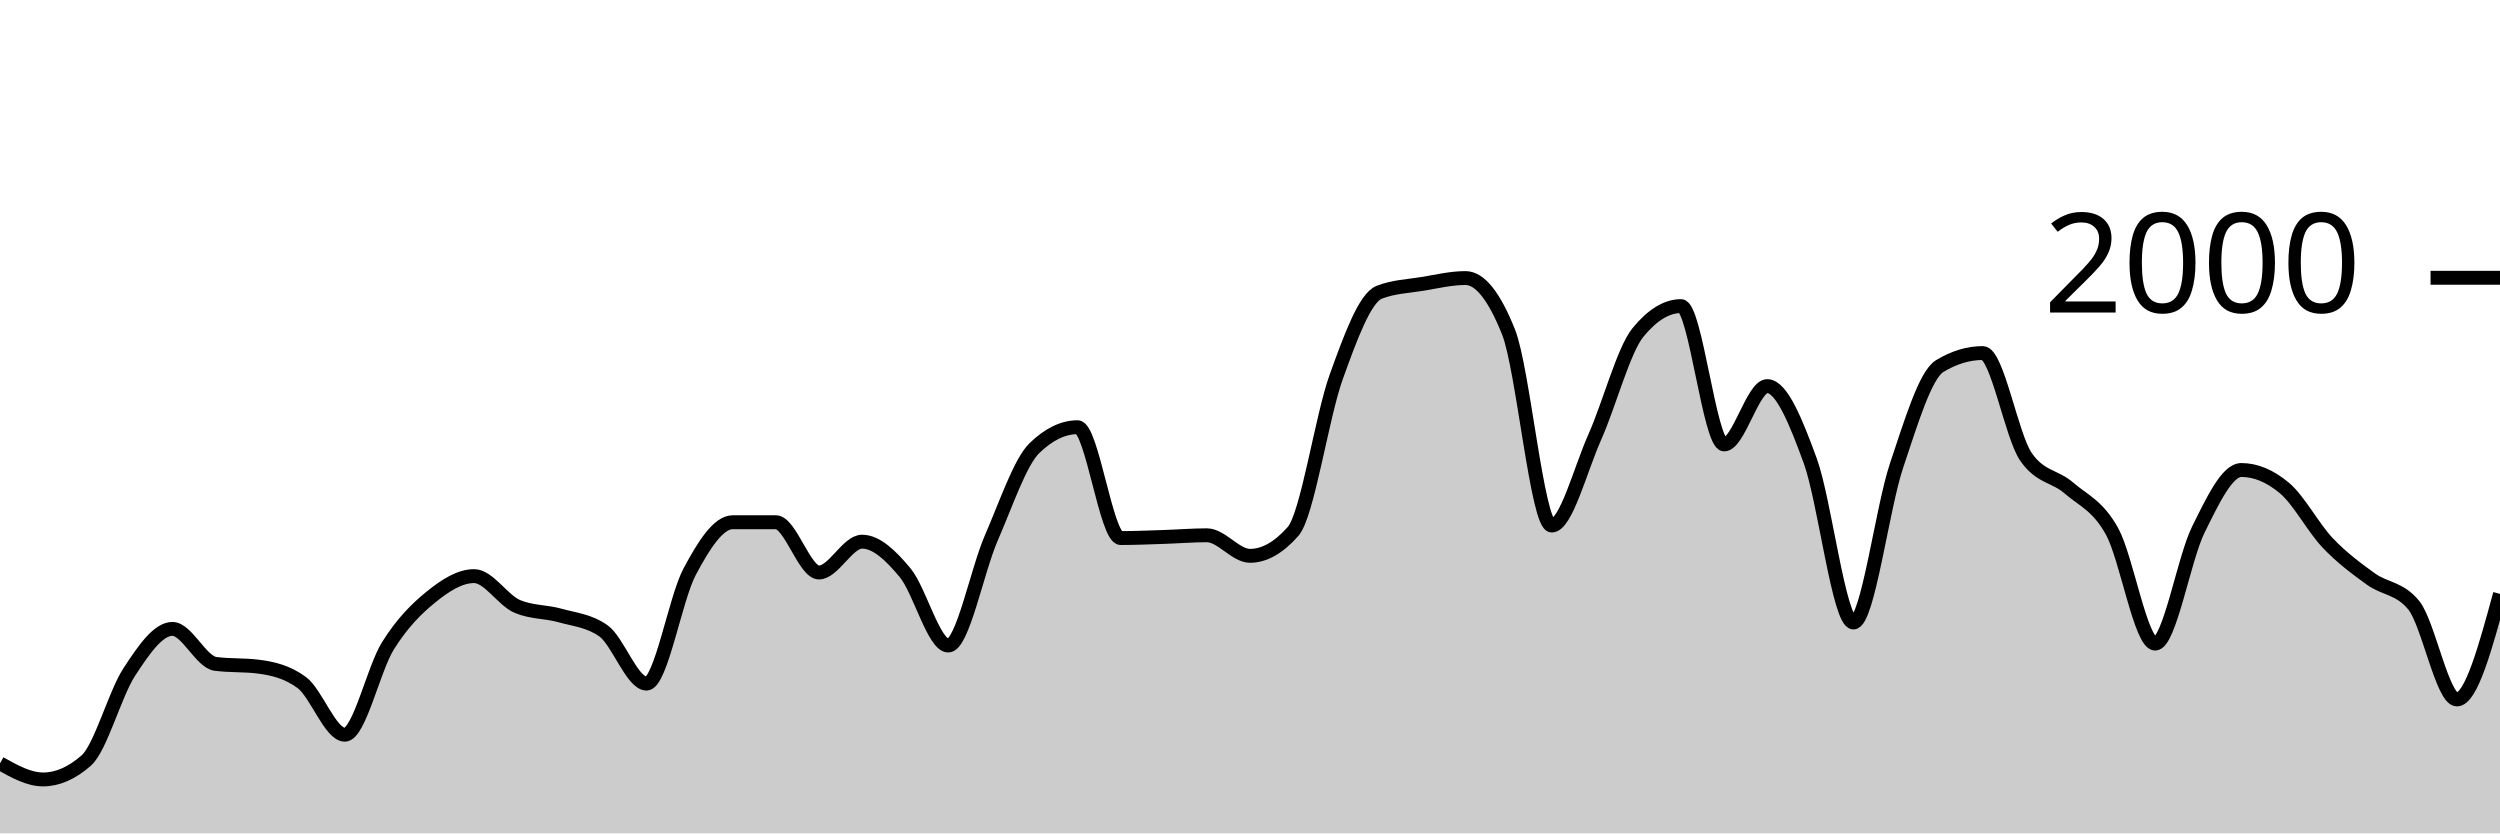
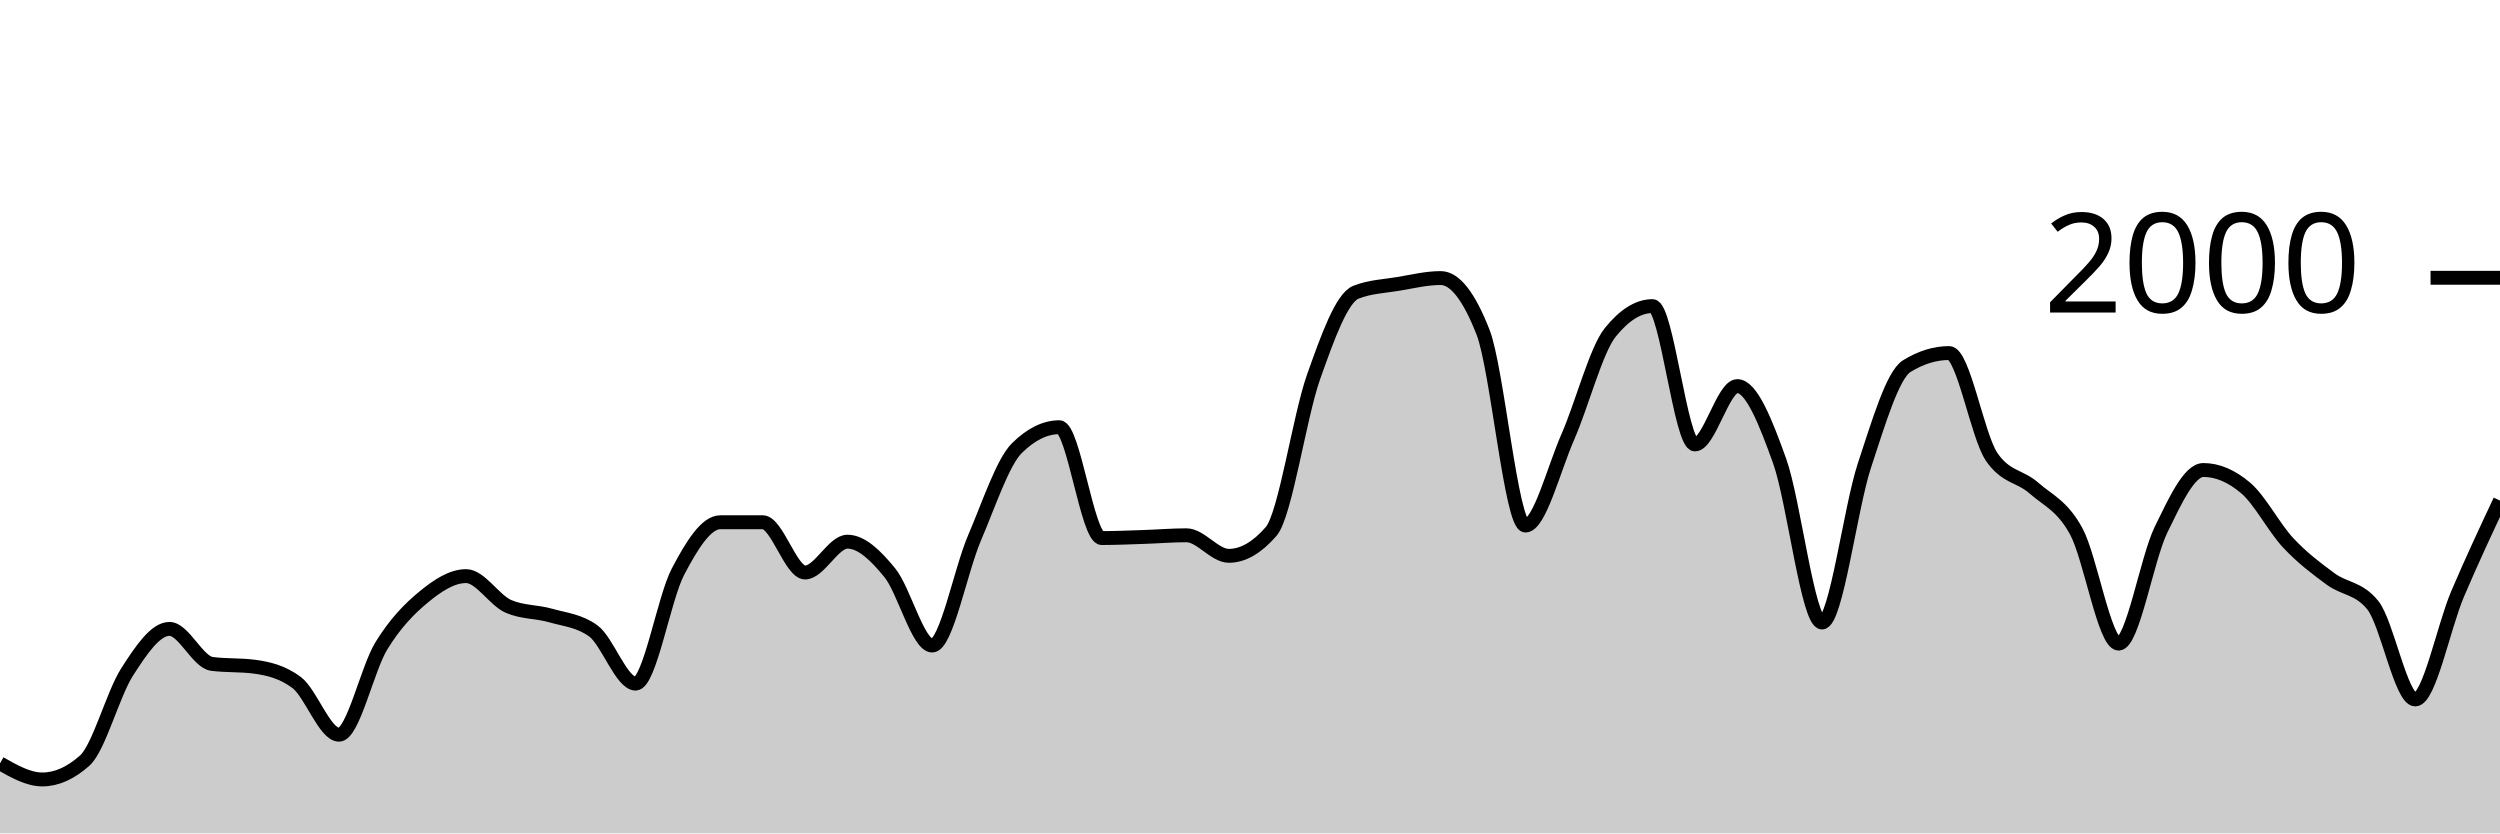
<svg xmlns="http://www.w3.org/2000/svg" viewBox="0 0 180 60">
  <g transform="translate(0,20)">
-     <path class="area" fill="rgba(0, 0, 0, 0.2)" d="M0,34.96C1.034,35.54,2.069,36.12,3.103,36.12C4.138,36.12,5.172,35.667,6.207,34.76C7.241,33.853,8.276,29.96,9.31,28.38C10.345,26.8,11.379,25.28,12.414,25.28C13.448,25.28,14.483,27.667,15.517,27.8C16.552,27.933,17.586,27.867,18.621,28C19.655,28.133,20.69,28.38,21.724,29.14C22.759,29.9,23.793,32.9,24.828,32.9C25.862,32.9,26.897,28.153,27.931,26.5C28.966,24.847,30,23.817,31.034,22.98C32.069,22.143,33.103,21.48,34.138,21.48C35.172,21.48,36.207,23.22,37.241,23.66C38.276,24.1,39.31,24.027,40.345,24.32C41.379,24.613,42.414,24.687,43.448,25.42C44.483,26.153,45.517,29.22,46.552,29.22C47.586,29.22,48.621,23.097,49.655,21.16C50.69,19.223,51.724,17.6,52.759,17.6C53.793,17.6,54.828,17.6,55.862,17.6C56.897,17.6,57.931,21.22,58.966,21.22C60,21.22,61.034,19,62.069,19C63.103,19,64.138,19.993,65.172,21.24C66.207,22.487,67.241,26.48,68.276,26.48C69.31,26.48,70.345,21.09,71.379,18.72C72.414,16.35,73.448,13.26,74.483,12.26C75.517,11.26,76.552,10.76,77.586,10.76C78.621,10.76,79.655,18.74,80.69,18.74C81.724,18.74,82.759,18.693,83.793,18.66C84.828,18.627,85.862,18.54,86.897,18.54C87.931,18.54,88.966,20.02,90,20.02C91.034,20.02,92.069,19.433,93.103,18.26C94.138,17.087,95.172,10.01,96.207,7.14C97.241,4.27,98.276,1.44,99.31,1.04C100.345,0.64,101.379,0.61,102.414,0.44C103.448,0.27,104.483,0.02,105.517,0.02C106.552,0.02,107.586,1.32,108.621,3.92C109.655,6.52,110.69,17.84,111.724,17.84C112.759,17.84,113.793,13.777,114.828,11.46C115.862,9.143,116.897,5.207,117.931,3.94C118.966,2.673,120,2.04,121.034,2.04C122.069,2.04,123.103,12,124.138,12C125.172,12,126.207,7.8,127.241,7.8C128.276,7.8,129.31,10.363,130.345,13.2C131.379,16.037,132.414,24.82,133.448,24.82C134.483,24.82,135.517,16.597,136.552,13.52C137.586,10.443,138.621,6.987,139.655,6.36C140.69,5.733,141.724,5.42,142.759,5.42C143.793,5.42,144.828,11.373,145.862,12.88C146.897,14.387,147.931,14.243,148.966,15.14C150,16.037,151.034,16.393,152.069,18.26C153.103,20.127,154.138,26.34,155.172,26.34C156.207,26.34,157.241,20.223,158.276,18.14C159.31,16.057,160.345,13.84,161.379,13.84C162.414,13.84,163.448,14.273,164.483,15.14C165.517,16.007,166.552,17.99,167.586,19.08C168.621,20.17,169.655,20.93,170.69,21.68C171.724,22.43,172.759,22.313,173.793,23.58C174.828,24.847,175.862,30.36,176.897,30.36C177.931,30.36,178.966,26.56,180,22.76L180,40C178.966,40,177.931,40,176.897,40C175.862,40,174.828,40,173.793,40C172.759,40,171.724,40,170.69,40C169.655,40,168.621,40,167.586,40C166.552,40,165.517,40,164.483,40C163.448,40,162.414,40,161.379,40C160.345,40,159.31,40,158.276,40C157.241,40,156.207,40,155.172,40C154.138,40,153.103,40,152.069,40C151.034,40,150,40,148.966,40C147.931,40,146.897,40,145.862,40C144.828,40,143.793,40,142.759,40C141.724,40,140.69,40,139.655,40C138.621,40,137.586,40,136.552,40C135.517,40,134.483,40,133.448,40C132.414,40,131.379,40,130.345,40C129.31,40,128.276,40,127.241,40C126.207,40,125.172,40,124.138,40C123.103,40,122.069,40,121.034,40C120,40,118.966,40,117.931,40C116.897,40,115.862,40,114.828,40C113.793,40,112.759,40,111.724,40C110.69,40,109.655,40,108.621,40C107.586,40,106.552,40,105.517,40C104.483,40,103.448,40,102.414,40C101.379,40,100.345,40,99.31,40C98.276,40,97.241,40,96.207,40C95.172,40,94.138,40,93.103,40C92.069,40,91.034,40,90,40C88.966,40,87.931,40,86.897,40C85.862,40,84.828,40,83.793,40C82.759,40,81.724,40,80.69,40C79.655,40,78.621,40,77.586,40C76.552,40,75.517,40,74.483,40C73.448,40,72.414,40,71.379,40C70.345,40,69.31,40,68.276,40C67.241,40,66.207,40,65.172,40C64.138,40,63.103,40,62.069,40C61.034,40,60,40,58.966,40C57.931,40,56.897,40,55.862,40C54.828,40,53.793,40,52.759,40C51.724,40,50.69,40,49.655,40C48.621,40,47.586,40,46.552,40C45.517,40,44.483,40,43.448,40C42.414,40,41.379,40,40.345,40C39.31,40,38.276,40,37.241,40C36.207,40,35.172,40,34.138,40C33.103,40,32.069,40,31.034,40C30,40,28.966,40,27.931,40C26.897,40,25.862,40,24.828,40C23.793,40,22.759,40,21.724,40C20.69,40,19.655,40,18.621,40C17.586,40,16.552,40,15.517,40C14.483,40,13.448,40,12.414,40C11.379,40,10.345,40,9.31,40C8.276,40,7.241,40,6.207,40C5.172,40,4.138,40,3.103,40C2.069,40,1.034,40,0,40Z" />
-     <path class="line" stroke="black" fill="none" d="M0,34.96C1.034,35.54,2.069,36.12,3.103,36.12C4.138,36.12,5.172,35.667,6.207,34.76C7.241,33.853,8.276,29.96,9.31,28.38C10.345,26.8,11.379,25.28,12.414,25.28C13.448,25.28,14.483,27.667,15.517,27.8C16.552,27.933,17.586,27.867,18.621,28C19.655,28.133,20.69,28.38,21.724,29.14C22.759,29.9,23.793,32.9,24.828,32.9C25.862,32.9,26.897,28.153,27.931,26.5C28.966,24.847,30,23.817,31.034,22.98C32.069,22.143,33.103,21.48,34.138,21.48C35.172,21.48,36.207,23.22,37.241,23.66C38.276,24.1,39.31,24.027,40.345,24.32C41.379,24.613,42.414,24.687,43.448,25.42C44.483,26.153,45.517,29.22,46.552,29.22C47.586,29.22,48.621,23.097,49.655,21.16C50.69,19.223,51.724,17.6,52.759,17.6C53.793,17.6,54.828,17.6,55.862,17.6C56.897,17.6,57.931,21.22,58.966,21.22C60,21.22,61.034,19,62.069,19C63.103,19,64.138,19.993,65.172,21.24C66.207,22.487,67.241,26.48,68.276,26.48C69.31,26.48,70.345,21.09,71.379,18.72C72.414,16.35,73.448,13.26,74.483,12.26C75.517,11.26,76.552,10.76,77.586,10.76C78.621,10.76,79.655,18.74,80.69,18.74C81.724,18.74,82.759,18.693,83.793,18.66C84.828,18.627,85.862,18.54,86.897,18.54C87.931,18.54,88.966,20.02,90,20.02C91.034,20.02,92.069,19.433,93.103,18.26C94.138,17.087,95.172,10.01,96.207,7.14C97.241,4.27,98.276,1.44,99.31,1.04C100.345,0.64,101.379,0.61,102.414,0.44C103.448,0.27,104.483,0.02,105.517,0.02C106.552,0.02,107.586,1.32,108.621,3.92C109.655,6.52,110.69,17.84,111.724,17.84C112.759,17.84,113.793,13.777,114.828,11.46C115.862,9.143,116.897,5.207,117.931,3.94C118.966,2.673,120,2.04,121.034,2.04C122.069,2.04,123.103,12,124.138,12C125.172,12,126.207,7.8,127.241,7.8C128.276,7.8,129.31,10.363,130.345,13.2C131.379,16.037,132.414,24.82,133.448,24.82C134.483,24.82,135.517,16.597,136.552,13.52C137.586,10.443,138.621,6.987,139.655,6.36C140.69,5.733,141.724,5.42,142.759,5.42C143.793,5.42,144.828,11.373,145.862,12.88C146.897,14.387,147.931,14.243,148.966,15.14C150,16.037,151.034,16.393,152.069,18.26C153.103,20.127,154.138,26.34,155.172,26.34C156.207,26.34,157.241,20.223,158.276,18.14C159.31,16.057,160.345,13.84,161.379,13.84C162.414,13.84,163.448,14.273,164.483,15.14C165.517,16.007,166.552,17.99,167.586,19.08C168.621,20.17,169.655,20.93,170.69,21.68C171.724,22.43,172.759,22.313,173.793,23.58C174.828,24.847,175.862,30.36,176.897,30.36C177.931,30.36,178.966,26.56,180,22.76" />
+     <path class="area" fill="rgba(0, 0, 0, 0.2)" d="M0,34.96C1.017,35.54,2.034,36.12,3.051,36.12C4.068,36.12,5.085,35.667,6.102,34.76C7.119,33.853,8.136,29.96,9.153,28.38C10.169,26.8,11.186,25.28,12.203,25.28C13.22,25.28,14.237,27.667,15.254,27.8C16.271,27.933,17.288,27.867,18.305,28C19.322,28.133,20.339,28.38,21.356,29.14C22.373,29.9,23.39,32.9,24.407,32.9C25.424,32.9,26.441,28.153,27.458,26.5C28.475,24.847,29.492,23.817,30.508,22.98C31.525,22.143,32.542,21.48,33.559,21.48C34.576,21.48,35.593,23.22,36.61,23.66C37.627,24.1,38.644,24.027,39.661,24.32C40.678,24.613,41.695,24.687,42.712,25.42C43.729,26.153,44.746,29.22,45.763,29.22C46.78,29.22,47.797,23.097,48.814,21.16C49.831,19.223,50.847,17.6,51.864,17.6C52.881,17.6,53.898,17.6,54.915,17.6C55.932,17.6,56.949,21.22,57.966,21.22C58.983,21.22,60,19,61.017,19C62.034,19,63.051,19.993,64.068,21.24C65.085,22.487,66.102,26.48,67.119,26.48C68.136,26.48,69.153,21.09,70.169,18.72C71.186,16.35,72.203,13.26,73.22,12.26C74.237,11.26,75.254,10.76,76.271,10.76C77.288,10.76,78.305,18.74,79.322,18.74C80.339,18.74,81.356,18.693,82.373,18.66C83.39,18.627,84.407,18.54,85.424,18.54C86.441,18.54,87.458,20.02,88.475,20.02C89.492,20.02,90.508,19.433,91.525,18.26C92.542,17.087,93.559,10.01,94.576,7.14C95.593,4.27,96.61,1.44,97.627,1.04C98.644,0.64,99.661,0.61,100.678,0.44C101.695,0.27,102.712,0.02,103.729,0.02C104.746,0.02,105.763,1.32,106.78,3.92C107.797,6.52,108.814,17.84,109.831,17.84C110.847,17.84,111.864,13.777,112.881,11.46C113.898,9.143,114.915,5.207,115.932,3.94C116.949,2.673,117.966,2.04,118.983,2.04C120,2.04,121.017,12,122.034,12C123.051,12,124.068,7.8,125.085,7.8C126.102,7.8,127.119,10.363,128.136,13.2C129.153,16.037,130.169,24.82,131.186,24.82C132.203,24.82,133.22,16.597,134.237,13.52C135.254,10.443,136.271,6.987,137.288,6.36C138.305,5.733,139.322,5.42,140.339,5.42C141.356,5.42,142.373,11.373,143.39,12.88C144.407,14.387,145.424,14.243,146.441,15.14C147.458,16.037,148.475,16.393,149.492,18.26C150.508,20.127,151.525,26.34,152.542,26.34C153.559,26.34,154.576,20.223,155.593,18.14C156.61,16.057,157.627,13.84,158.644,13.84C159.661,13.84,160.678,14.273,161.695,15.14C162.712,16.007,163.729,17.99,164.746,19.08C165.763,20.17,166.78,20.93,167.797,21.68C168.814,22.43,169.831,22.313,170.847,23.58C171.864,24.847,172.881,30.36,173.898,30.36C174.915,30.36,175.932,25.147,176.949,22.76C177.966,20.373,178.983,18.207,180,16.04L180,40C178.983,40,177.966,40,176.949,40C175.932,40,174.915,40,173.898,40C172.881,40,171.864,40,170.847,40C169.831,40,168.814,40,167.797,40C166.78,40,165.763,40,164.746,40C163.729,40,162.712,40,161.695,40C160.678,40,159.661,40,158.644,40C157.627,40,156.61,40,155.593,40C154.576,40,153.559,40,152.542,40C151.525,40,150.508,40,149.492,40C148.475,40,147.458,40,146.441,40C145.424,40,144.407,40,143.39,40C142.373,40,141.356,40,140.339,40C139.322,40,138.305,40,137.288,40C136.271,40,135.254,40,134.237,40C133.22,40,132.203,40,131.186,40C130.169,40,129.153,40,128.136,40C127.119,40,126.102,40,125.085,40C124.068,40,123.051,40,122.034,40C121.017,40,120,40,118.983,40C117.966,40,116.949,40,115.932,40C114.915,40,113.898,40,112.881,40C111.864,40,110.847,40,109.831,40C108.814,40,107.797,40,106.78,40C105.763,40,104.746,40,103.729,40C102.712,40,101.695,40,100.678,40C99.661,40,98.644,40,97.627,40C96.61,40,95.593,40,94.576,40C93.559,40,92.542,40,91.525,40C90.508,40,89.492,40,88.475,40C87.458,40,86.441,40,85.424,40C84.407,40,83.39,40,82.373,40C81.356,40,80.339,40,79.322,40C78.305,40,77.288,40,76.271,40C75.254,40,74.237,40,73.22,40C72.203,40,71.186,40,70.169,40C69.153,40,68.136,40,67.119,40C66.102,40,65.085,40,64.068,40C63.051,40,62.034,40,61.017,40C60,40,58.983,40,57.966,40C56.949,40,55.932,40,54.915,40C53.898,40,52.881,40,51.864,40C50.847,40,49.831,40,48.814,40C47.797,40,46.78,40,45.763,40C44.746,40,43.729,40,42.712,40C41.695,40,40.678,40,39.661,40C38.644,40,37.627,40,36.61,40C35.593,40,34.576,40,33.559,40C32.542,40,31.525,40,30.508,40C29.492,40,28.475,40,27.458,40C26.441,40,25.424,40,24.407,40C23.39,40,22.373,40,21.356,40C20.339,40,19.322,40,18.305,40C17.288,40,16.271,40,15.254,40C14.237,40,13.22,40,12.203,40C11.186,40,10.169,40,9.153,40C8.136,40,7.119,40,6.102,40C5.085,40,4.068,40,3.051,40C2.034,40,1.017,40,0,40Z" />
+     <path class="line" stroke="black" fill="none" d="M0,34.96C1.017,35.54,2.034,36.12,3.051,36.12C4.068,36.12,5.085,35.667,6.102,34.76C7.119,33.853,8.136,29.96,9.153,28.38C10.169,26.8,11.186,25.28,12.203,25.28C13.22,25.28,14.237,27.667,15.254,27.8C16.271,27.933,17.288,27.867,18.305,28C19.322,28.133,20.339,28.38,21.356,29.14C22.373,29.9,23.39,32.9,24.407,32.9C25.424,32.9,26.441,28.153,27.458,26.5C28.475,24.847,29.492,23.817,30.508,22.98C31.525,22.143,32.542,21.48,33.559,21.48C34.576,21.48,35.593,23.22,36.61,23.66C37.627,24.1,38.644,24.027,39.661,24.32C40.678,24.613,41.695,24.687,42.712,25.42C43.729,26.153,44.746,29.22,45.763,29.22C46.78,29.22,47.797,23.097,48.814,21.16C49.831,19.223,50.847,17.6,51.864,17.6C52.881,17.6,53.898,17.6,54.915,17.6C55.932,17.6,56.949,21.22,57.966,21.22C58.983,21.22,60,19,61.017,19C62.034,19,63.051,19.993,64.068,21.24C65.085,22.487,66.102,26.48,67.119,26.48C68.136,26.48,69.153,21.09,70.169,18.72C71.186,16.35,72.203,13.26,73.22,12.26C74.237,11.26,75.254,10.76,76.271,10.76C77.288,10.76,78.305,18.74,79.322,18.74C80.339,18.74,81.356,18.693,82.373,18.66C83.39,18.627,84.407,18.54,85.424,18.54C86.441,18.54,87.458,20.02,88.475,20.02C89.492,20.02,90.508,19.433,91.525,18.26C92.542,17.087,93.559,10.01,94.576,7.14C95.593,4.27,96.61,1.44,97.627,1.04C98.644,0.64,99.661,0.61,100.678,0.44C101.695,0.27,102.712,0.02,103.729,0.02C104.746,0.02,105.763,1.32,106.78,3.92C107.797,6.52,108.814,17.84,109.831,17.84C110.847,17.84,111.864,13.777,112.881,11.46C113.898,9.143,114.915,5.207,115.932,3.94C116.949,2.673,117.966,2.04,118.983,2.04C120,2.04,121.017,12,122.034,12C123.051,12,124.068,7.8,125.085,7.8C126.102,7.8,127.119,10.363,128.136,13.2C129.153,16.037,130.169,24.82,131.186,24.82C132.203,24.82,133.22,16.597,134.237,13.52C135.254,10.443,136.271,6.987,137.288,6.36C138.305,5.733,139.322,5.42,140.339,5.42C141.356,5.42,142.373,11.373,143.39,12.88C144.407,14.387,145.424,14.243,146.441,15.14C147.458,16.037,148.475,16.393,149.492,18.26C150.508,20.127,151.525,26.34,152.542,26.34C153.559,26.34,154.576,20.223,155.593,18.14C156.61,16.057,157.627,13.84,158.644,13.84C159.661,13.84,160.678,14.273,161.695,15.14C162.712,16.007,163.729,17.99,164.746,19.08C165.763,20.17,166.78,20.93,167.797,21.68C168.814,22.43,169.831,22.313,170.847,23.58C171.864,24.847,172.881,30.36,173.898,30.36C174.915,30.36,175.932,25.147,176.949,22.76C177.966,20.373,178.983,18.207,180,16.04" />
    <path class="axis-ceiling" stroke-width="1" stroke="black" fill="none" d="M175,0L180,0" />
    <text class="axis-ceiling-label" font-family="sans-serif" text-anchor="end" font-size="10px" x="170" y="2.5">2000</text>
  </g>
</svg>
